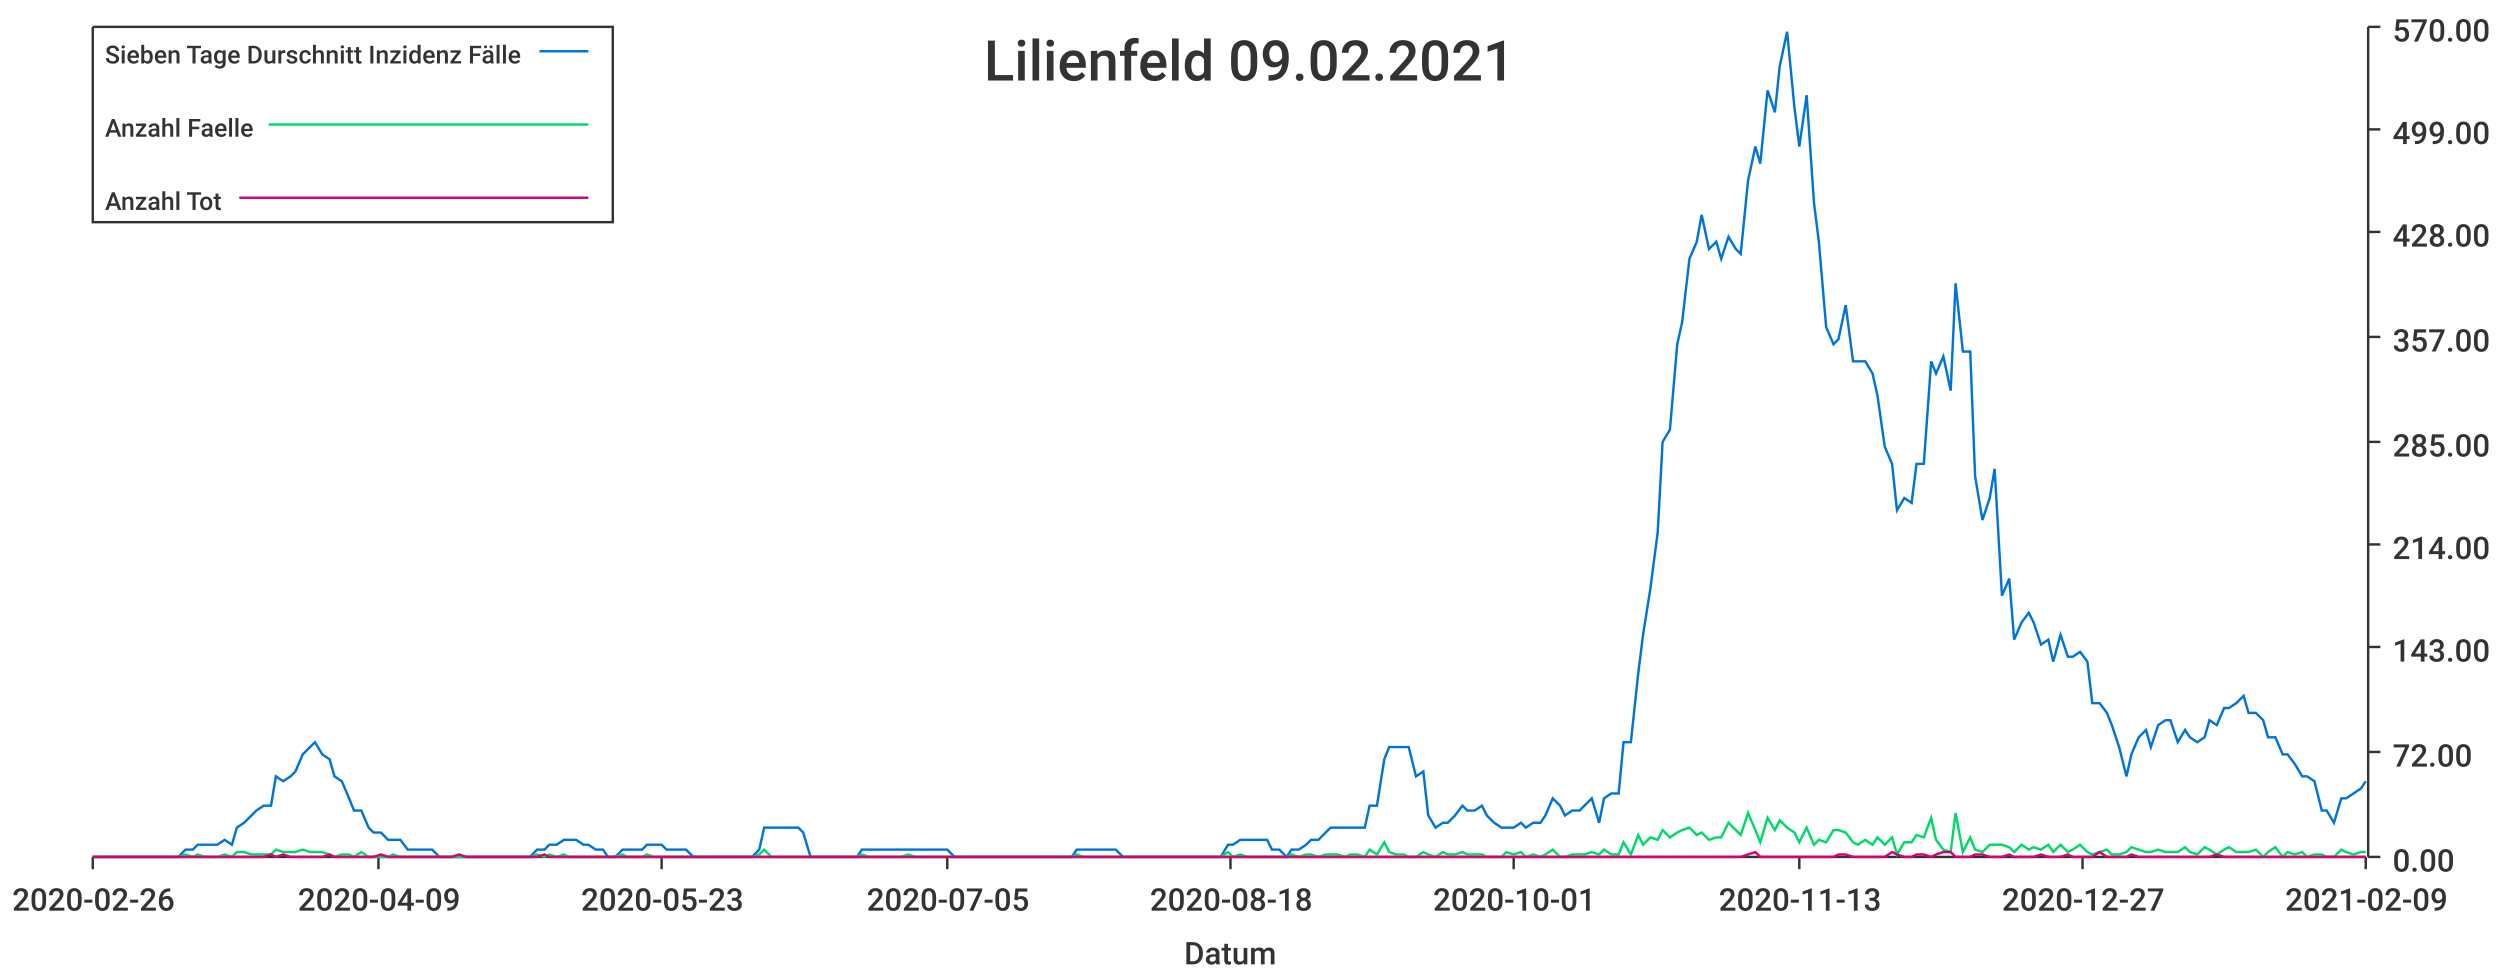
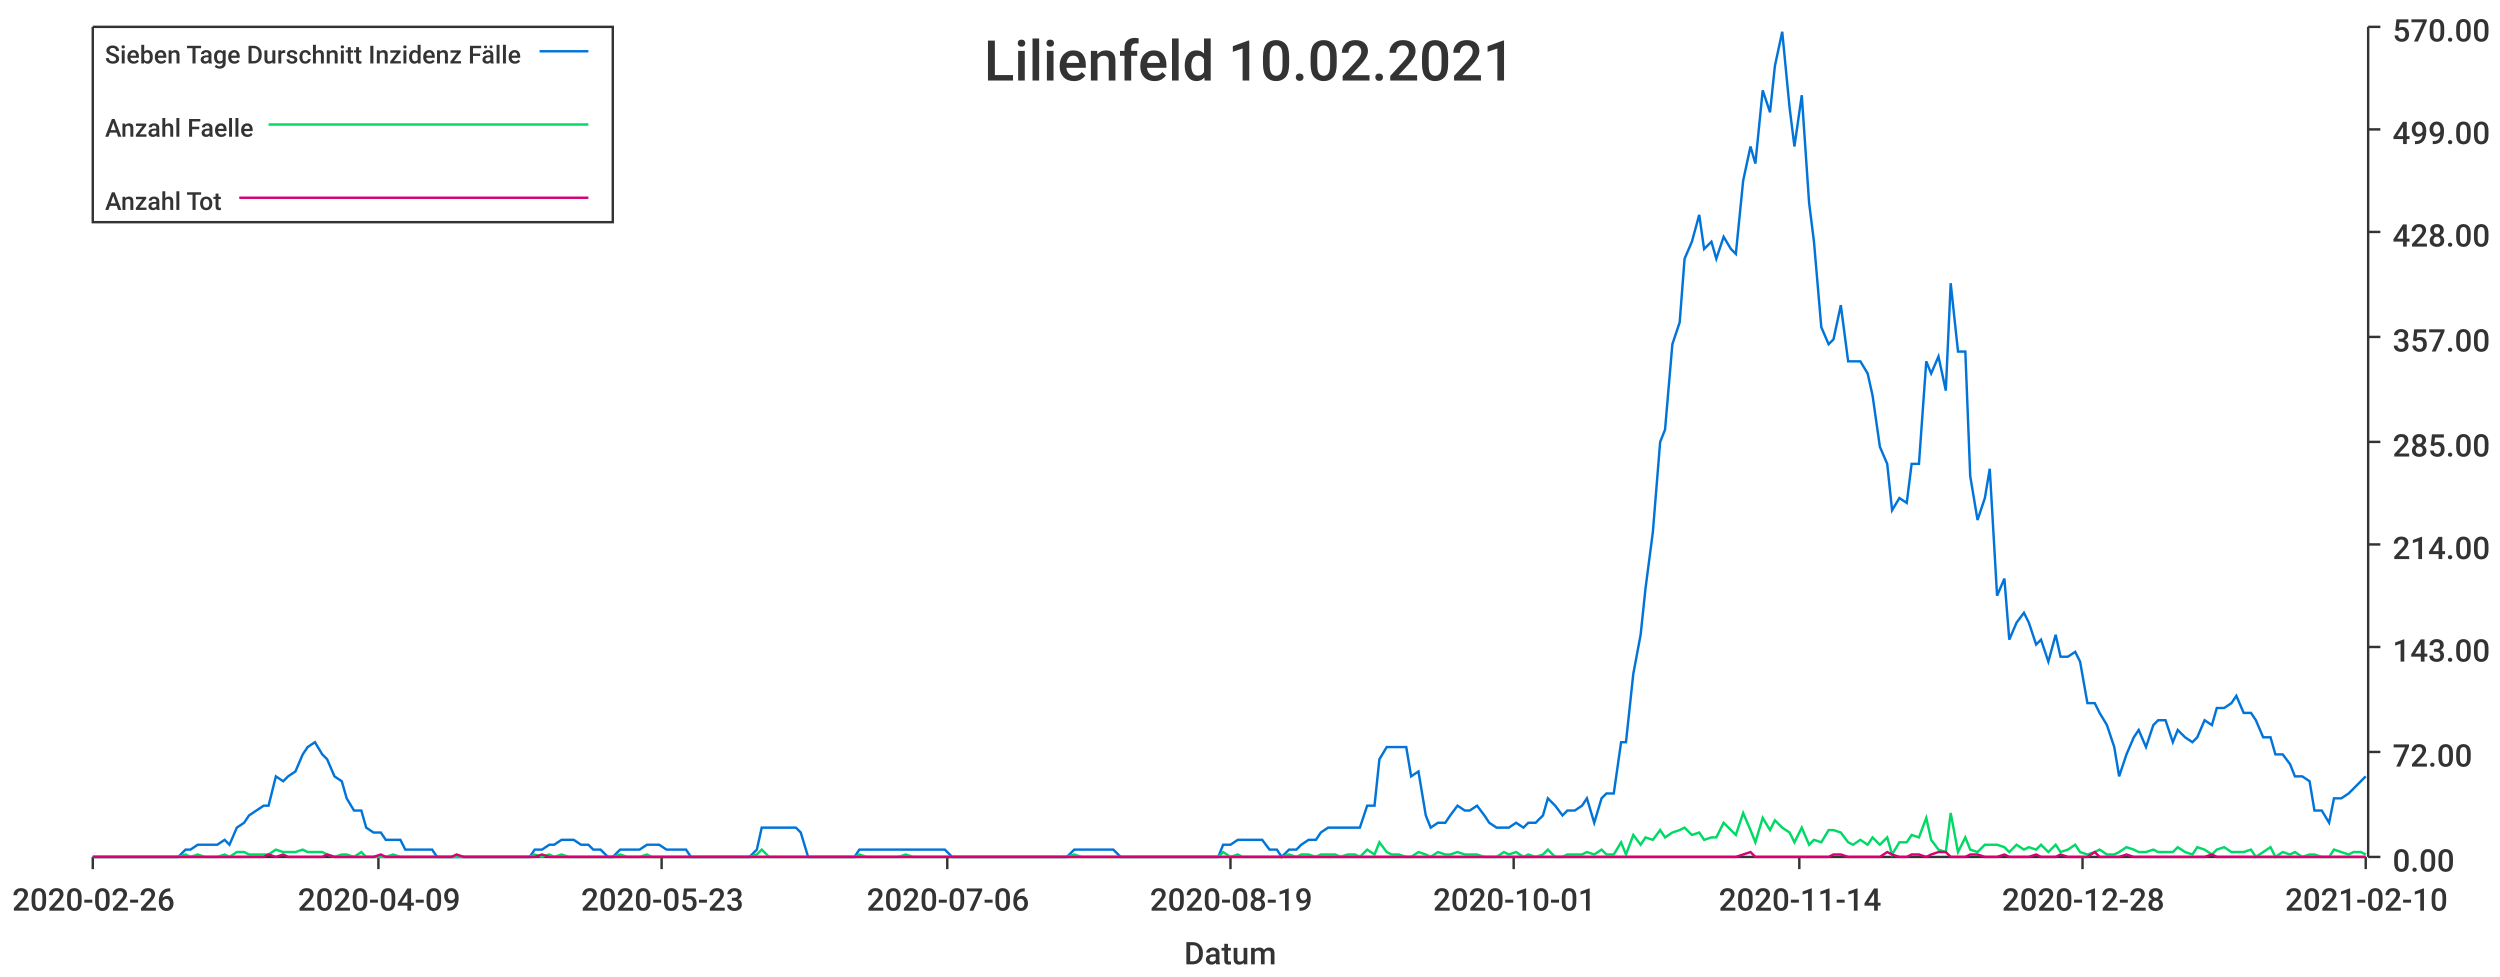
<svg xmlns="http://www.w3.org/2000/svg" width="1024" height="400">\n<path d="M 0 0 L 1024 0 L 1024 400 L 0 400 L 0 0" style="stroke-width:0;stroke:rgba(255,255,255,1.0);fill:rgba(255,255,255,1.0)" />
  <path d="M 38 11 L 969 11 L 969 351 L 38 351 L 38 11" style="stroke-width:0;stroke:rgba(255,255,255,1.0);fill:rgba(255,255,255,1.0)" />
  <path d="M 38 351 L 969 351" style="stroke-width:1;stroke:rgba(51,51,51,1.0);fill:none" />
  <path d="M 38 351 L 38 356" style="stroke-width:1;stroke:rgba(51,51,51,1.0);fill:none" />
  <text x="5" y="373" style="stroke-width:0;stroke:none;fill:rgba(51,51,51,1.0);font-size:12.8px;font-family:'Roboto Medium',sans-serif">2020-02-26</text>
  <path d="M 155 351 L 155 356" style="stroke-width:1;stroke:rgba(51,51,51,1.0);fill:none" />
  <text x="122" y="373" style="stroke-width:0;stroke:none;fill:rgba(51,51,51,1.0);font-size:12.8px;font-family:'Roboto Medium',sans-serif">2020-04-09</text>
  <path d="M 271 351 L 271 356" style="stroke-width:1;stroke:rgba(51,51,51,1.0);fill:none" />
  <text x="238" y="373" style="stroke-width:0;stroke:none;fill:rgba(51,51,51,1.0);font-size:12.8px;font-family:'Roboto Medium',sans-serif">2020-05-23</text>
  <path d="M 388 351 L 388 356" style="stroke-width:1;stroke:rgba(51,51,51,1.0);fill:none" />
-   <text x="355" y="373" style="stroke-width:0;stroke:none;fill:rgba(51,51,51,1.0);font-size:12.8px;font-family:'Roboto Medium',sans-serif">2020-07-05</text>
+   <text x="355" y="373" style="stroke-width:0;stroke:none;fill:rgba(51,51,51,1.0);font-size:12.8px;font-family:'Roboto Medium',sans-serif">2020-07-06</text>
  <path d="M 504 351 L 504 356" style="stroke-width:1;stroke:rgba(51,51,51,1.0);fill:none" />
-   <text x="471" y="373" style="stroke-width:0;stroke:none;fill:rgba(51,51,51,1.0);font-size:12.8px;font-family:'Roboto Medium',sans-serif">2020-08-18</text>
+   <text x="471" y="373" style="stroke-width:0;stroke:none;fill:rgba(51,51,51,1.0);font-size:12.8px;font-family:'Roboto Medium',sans-serif">2020-08-19</text>
  <path d="M 620 351 L 620 356" style="stroke-width:1;stroke:rgba(51,51,51,1.0);fill:none" />
  <text x="587" y="373" style="stroke-width:0;stroke:none;fill:rgba(51,51,51,1.0);font-size:12.8px;font-family:'Roboto Medium',sans-serif">2020-10-01</text>
  <path d="M 737 351 L 737 356" style="stroke-width:1;stroke:rgba(51,51,51,1.0);fill:none" />
-   <text x="704" y="373" style="stroke-width:0;stroke:none;fill:rgba(51,51,51,1.0);font-size:12.8px;font-family:'Roboto Medium',sans-serif">2020-11-13</text>
+   <text x="704" y="373" style="stroke-width:0;stroke:none;fill:rgba(51,51,51,1.0);font-size:12.8px;font-family:'Roboto Medium',sans-serif">2020-11-14</text>
  <path d="M 853 351 L 853 356" style="stroke-width:1;stroke:rgba(51,51,51,1.0);fill:none" />
-   <text x="820" y="373" style="stroke-width:0;stroke:none;fill:rgba(51,51,51,1.0);font-size:12.8px;font-family:'Roboto Medium',sans-serif">2020-12-27</text>
+   <text x="820" y="373" style="stroke-width:0;stroke:none;fill:rgba(51,51,51,1.0);font-size:12.8px;font-family:'Roboto Medium',sans-serif">2020-12-28</text>
  <path d="M 969 351 L 969 356" style="stroke-width:1;stroke:rgba(51,51,51,1.0);fill:none" />
-   <text x="936" y="373" style="stroke-width:0;stroke:none;fill:rgba(51,51,51,1.0);font-size:12.8px;font-family:'Roboto Medium',sans-serif">2021-02-09</text>
+   <text x="936" y="373" style="stroke-width:0;stroke:none;fill:rgba(51,51,51,1.0);font-size:12.8px;font-family:'Roboto Medium',sans-serif">2021-02-10</text>
  <text x="485" y="395" style="stroke-width:0;stroke:none;fill:rgba(51,51,51,1.0);font-size:12.8px;font-family:'Roboto Medium',sans-serif">Datum</text>
  <path d="M 970 351 L 970 11" style="stroke-width:1;stroke:rgba(51,51,51,1.0);fill:none" />
  <path d="M 970 351 L 975 351" style="stroke-width:1;stroke:rgba(51,51,51,1.0);fill:none" />
  <text x="980" y="357" style="stroke-width:0;stroke:none;fill:rgba(51,51,51,1.0);font-size:12.8px;font-family:'Roboto Medium',sans-serif">0.00</text>
  <path d="M 970 308 L 975 308" style="stroke-width:1;stroke:rgba(51,51,51,1.0);fill:none" />
  <text x="980" y="314" style="stroke-width:0;stroke:none;fill:rgba(51,51,51,1.0);font-size:12.8px;font-family:'Roboto Medium',sans-serif">72.00</text>
  <path d="M 970 265 L 975 265" style="stroke-width:1;stroke:rgba(51,51,51,1.0);fill:none" />
  <text x="980" y="271" style="stroke-width:0;stroke:none;fill:rgba(51,51,51,1.0);font-size:12.8px;font-family:'Roboto Medium',sans-serif">143.00</text>
  <path d="M 970 223 L 975 223" style="stroke-width:1;stroke:rgba(51,51,51,1.0);fill:none" />
  <text x="980" y="229" style="stroke-width:0;stroke:none;fill:rgba(51,51,51,1.0);font-size:12.8px;font-family:'Roboto Medium',sans-serif">214.00</text>
  <path d="M 970 181 L 975 181" style="stroke-width:1;stroke:rgba(51,51,51,1.0);fill:none" />
  <text x="980" y="187" style="stroke-width:0;stroke:none;fill:rgba(51,51,51,1.0);font-size:12.8px;font-family:'Roboto Medium',sans-serif">285.00</text>
  <path d="M 970 138 L 975 138" style="stroke-width:1;stroke:rgba(51,51,51,1.0);fill:none" />
  <text x="980" y="144" style="stroke-width:0;stroke:none;fill:rgba(51,51,51,1.0);font-size:12.8px;font-family:'Roboto Medium',sans-serif">357.00</text>
  <path d="M 970 95 L 975 95" style="stroke-width:1;stroke:rgba(51,51,51,1.0);fill:none" />
  <text x="980" y="101" style="stroke-width:0;stroke:none;fill:rgba(51,51,51,1.0);font-size:12.8px;font-family:'Roboto Medium',sans-serif">428.00</text>
  <path d="M 970 53 L 975 53" style="stroke-width:1;stroke:rgba(51,51,51,1.0);fill:none" />
  <text x="980" y="59" style="stroke-width:0;stroke:none;fill:rgba(51,51,51,1.0);font-size:12.8px;font-family:'Roboto Medium',sans-serif">499.00</text>
  <path d="M 970 11 L 975 11" style="stroke-width:1;stroke:rgba(51,51,51,1.0);fill:none" />
  <text x="980" y="17" style="stroke-width:0;stroke:none;fill:rgba(51,51,51,1.0);font-size:12.8px;font-family:'Roboto Medium',sans-serif">570.00</text>
-   <path d="M 38 351 L 41 351 L 44 351 L 47 351 L 49 351 L 52 351 L 55 351 L 57 351 L 60 351 L 63 351 L 65 351 L 68 351 L 71 351 L 73 351 L 76 348 L 79 348 L 81 346 L 84 346 L 87 346 L 89 346 L 92 344 L 95 346 L 97 339 L 100 337 L 103 334 L 105 332 L 108 330 L 111 330 L 113 318 L 116 320 L 119 318 L 121 316 L 124 309 L 127 306 L 129 304 L 132 309 L 135 311 L 137 318 L 140 320 L 143 327 L 145 332 L 148 332 L 151 339 L 153 341 L 156 341 L 159 344 L 161 344 L 164 344 L 167 348 L 169 348 L 172 348 L 175 348 L 177 348 L 180 351 L 183 351 L 185 351 L 188 351 L 191 351 L 193 351 L 196 351 L 199 351 L 201 351 L 204 351 L 207 351 L 209 351 L 212 351 L 215 351 L 217 351 L 220 348 L 223 348 L 225 346 L 228 346 L 231 344 L 233 344 L 236 344 L 239 346 L 241 346 L 244 348 L 247 348 L 249 351 L 252 351 L 255 348 L 257 348 L 260 348 L 263 348 L 265 346 L 268 346 L 271 346 L 273 348 L 276 348 L 279 348 L 281 348 L 284 351 L 287 351 L 289 351 L 292 351 L 295 351 L 297 351 L 300 351 L 303 351 L 305 351 L 308 351 L 311 348 L 313 339 L 316 339 L 319 339 L 321 339 L 324 339 L 327 339 L 329 341 L 332 351 L 335 351 L 337 351 L 340 351 L 343 351 L 345 351 L 348 351 L 351 351 L 353 348 L 356 348 L 359 348 L 361 348 L 364 348 L 367 348 L 369 348 L 372 348 L 375 348 L 377 348 L 380 348 L 383 348 L 385 348 L 388 348 L 391 351 L 393 351 L 396 351 L 399 351 L 401 351 L 404 351 L 407 351 L 409 351 L 412 351 L 415 351 L 417 351 L 420 351 L 423 351 L 425 351 L 428 351 L 431 351 L 433 351 L 436 351 L 439 351 L 441 348 L 444 348 L 447 348 L 449 348 L 452 348 L 455 348 L 457 348 L 460 351 L 463 351 L 465 351 L 468 351 L 471 351 L 473 351 L 476 351 L 479 351 L 481 351 L 484 351 L 487 351 L 489 351 L 492 351 L 495 351 L 497 351 L 500 351 L 503 346 L 505 346 L 508 344 L 511 344 L 513 344 L 516 344 L 519 344 L 521 348 L 524 348 L 527 351 L 529 348 L 532 348 L 535 346 L 537 344 L 540 344 L 543 341 L 545 339 L 548 339 L 551 339 L 553 339 L 556 339 L 559 339 L 561 330 L 564 330 L 567 311 L 569 306 L 572 306 L 575 306 L 577 306 L 580 318 L 583 316 L 585 334 L 588 339 L 591 337 L 593 337 L 596 334 L 599 330 L 601 332 L 604 332 L 607 330 L 609 334 L 612 337 L 615 339 L 617 339 L 620 339 L 623 337 L 625 339 L 628 337 L 631 337 L 633 334 L 636 327 L 639 330 L 641 334 L 644 332 L 647 332 L 649 330 L 652 327 L 655 337 L 657 327 L 660 325 L 663 325 L 665 304 L 668 304 L 671 276 L 673 260 L 676 241 L 679 218 L 681 181 L 684 176 L 687 141 L 689 132 L 692 106 L 695 99 L 697 88 L 700 102 L 703 99 L 705 106 L 708 97 L 711 102 L 713 104 L 716 74 L 719 60 L 721 67 L 724 37 L 727 46 L 729 27 L 732 13 L 735 44 L 737 60 L 740 39 L 743 83 L 745 99 L 748 134 L 751 141 L 753 139 L 756 125 L 759 148 L 761 148 L 764 148 L 767 153 L 769 162 L 772 183 L 775 190 L 777 209 L 780 204 L 783 206 L 785 190 L 788 190 L 791 148 L 793 153 L 796 146 L 799 160 L 801 116 L 804 144 L 807 144 L 809 195 L 812 213 L 815 204 L 817 192 L 820 244 L 823 237 L 825 262 L 828 255 L 831 251 L 833 255 L 836 264 L 839 262 L 841 271 L 844 260 L 847 269 L 849 269 L 852 267 L 855 271 L 857 288 L 860 288 L 863 292 L 865 297 L 868 306 L 871 318 L 873 309 L 876 302 L 879 299 L 881 306 L 884 297 L 887 295 L 889 295 L 892 304 L 895 299 L 897 302 L 900 304 L 903 302 L 905 295 L 908 297 L 911 290 L 913 290 L 916 288 L 919 285 L 921 292 L 924 292 L 927 295 L 929 302 L 932 302 L 935 309 L 937 309 L 940 313 L 943 318 L 945 318 L 948 320 L 951 332 L 953 332 L 956 337 L 959 327 L 961 327 L 964 325 L 967 323 L 969 320" style="stroke-width:1;stroke:rgba(0,116,217,1.0);fill:none" />
-   <path d="M 38 351 L 41 351 L 44 351 L 47 351 L 49 351 L 52 351 L 55 351 L 57 351 L 60 351 L 63 351 L 65 351 L 68 351 L 71 351 L 73 351 L 76 350 L 79 351 L 81 350 L 84 351 L 87 351 L 89 351 L 92 350 L 95 351 L 97 349 L 100 349 L 103 350 L 105 350 L 108 350 L 111 350 L 113 348 L 116 349 L 119 349 L 121 349 L 124 348 L 127 349 L 129 349 L 132 349 L 135 350 L 137 351 L 140 350 L 143 350 L 145 351 L 148 349 L 151 351 L 153 351 L 156 351 L 159 351 L 161 350 L 164 351 L 167 351 L 169 351 L 172 351 L 175 351 L 177 351 L 180 351 L 183 351 L 185 351 L 188 351 L 191 351 L 193 351 L 196 351 L 199 351 L 201 351 L 204 351 L 207 351 L 209 351 L 212 351 L 215 351 L 217 351 L 220 350 L 223 351 L 225 350 L 228 351 L 231 350 L 233 351 L 236 351 L 239 351 L 241 351 L 244 351 L 247 351 L 249 351 L 252 351 L 255 350 L 257 351 L 260 351 L 263 351 L 265 350 L 268 351 L 271 351 L 273 351 L 276 351 L 279 351 L 281 351 L 284 351 L 287 351 L 289 351 L 292 351 L 295 351 L 297 351 L 300 351 L 303 351 L 305 351 L 308 351 L 311 350 L 313 348 L 316 351 L 319 351 L 321 351 L 324 351 L 327 351 L 329 351 L 332 351 L 335 351 L 337 351 L 340 351 L 343 351 L 345 351 L 348 351 L 351 351 L 353 350 L 356 351 L 359 351 L 361 351 L 364 351 L 367 351 L 369 351 L 372 350 L 375 351 L 377 351 L 380 351 L 383 351 L 385 351 L 388 351 L 391 351 L 393 351 L 396 351 L 399 351 L 401 351 L 404 351 L 407 351 L 409 351 L 412 351 L 415 351 L 417 351 L 420 351 L 423 351 L 425 351 L 428 351 L 431 351 L 433 351 L 436 351 L 439 351 L 441 350 L 444 351 L 447 351 L 449 351 L 452 351 L 455 351 L 457 351 L 460 351 L 463 351 L 465 351 L 468 351 L 471 351 L 473 351 L 476 351 L 479 351 L 481 351 L 484 351 L 487 351 L 489 351 L 492 351 L 495 351 L 497 351 L 500 351 L 503 349 L 505 351 L 508 350 L 511 351 L 513 351 L 516 351 L 519 351 L 521 351 L 524 351 L 527 351 L 529 350 L 532 351 L 535 350 L 537 350 L 540 351 L 543 350 L 545 350 L 548 350 L 551 351 L 553 350 L 556 350 L 559 351 L 561 348 L 564 350 L 567 345 L 569 349 L 572 350 L 575 350 L 577 351 L 580 351 L 583 349 L 585 350 L 588 351 L 591 349 L 593 350 L 596 350 L 599 349 L 601 350 L 604 350 L 607 350 L 609 351 L 612 351 L 615 351 L 617 349 L 620 350 L 623 349 L 625 351 L 628 350 L 631 351 L 633 350 L 636 348 L 639 351 L 641 351 L 644 350 L 647 350 L 649 350 L 652 349 L 655 350 L 657 348 L 660 350 L 663 350 L 665 345 L 668 350 L 671 342 L 673 346 L 676 343 L 679 344 L 681 340 L 684 343 L 687 341 L 689 340 L 692 339 L 695 342 L 697 341 L 700 344 L 703 343 L 705 343 L 708 337 L 711 340 L 713 342 L 716 333 L 719 340 L 721 345 L 724 335 L 727 340 L 729 336 L 732 339 L 735 341 L 737 345 L 740 339 L 743 346 L 745 344 L 748 345 L 751 340 L 753 340 L 756 341 L 759 345 L 761 346 L 764 344 L 767 346 L 769 343 L 772 346 L 775 343 L 777 350 L 780 345 L 783 345 L 785 342 L 788 343 L 791 335 L 793 344 L 796 348 L 799 349 L 801 333 L 804 349 L 807 343 L 809 348 L 812 349 L 815 346 L 817 346 L 820 346 L 823 347 L 825 349 L 828 346 L 831 348 L 833 347 L 836 348 L 839 346 L 841 349 L 844 346 L 847 349 L 849 348 L 852 346 L 855 349 L 857 350 L 860 349 L 863 348 L 865 350 L 868 350 L 871 349 L 873 347 L 876 348 L 879 349 L 881 349 L 884 348 L 887 349 L 889 349 L 892 349 L 895 347 L 897 349 L 900 350 L 903 347 L 905 348 L 908 350 L 911 348 L 913 347 L 916 349 L 919 349 L 921 349 L 924 348 L 927 351 L 929 349 L 932 347 L 935 351 L 937 349 L 940 350 L 943 349 L 945 351 L 948 350 L 951 350 L 953 351 L 956 351 L 959 348 L 961 349 L 964 350 L 967 349 L 969 349" style="stroke-width:1;stroke:rgba(0,217,101,1.0);fill:none" />
-   <path d="M 38 351 L 41 351 L 44 351 L 47 351 L 49 351 L 52 351 L 55 351 L 57 351 L 60 351 L 63 351 L 65 351 L 68 351 L 71 351 L 73 351 L 76 351 L 79 351 L 81 351 L 84 351 L 87 351 L 89 351 L 92 351 L 95 351 L 97 351 L 100 351 L 103 351 L 105 351 L 108 351 L 111 350 L 113 351 L 116 350 L 119 351 L 121 351 L 124 351 L 127 351 L 129 351 L 132 351 L 135 350 L 137 351 L 140 351 L 143 351 L 145 351 L 148 351 L 151 351 L 153 351 L 156 350 L 159 351 L 161 351 L 164 351 L 167 351 L 169 351 L 172 351 L 175 351 L 177 351 L 180 351 L 183 351 L 185 351 L 188 350 L 191 351 L 193 351 L 196 351 L 199 351 L 201 351 L 204 351 L 207 351 L 209 351 L 212 351 L 215 351 L 217 351 L 220 351 L 223 350 L 225 351 L 228 351 L 231 351 L 233 351 L 236 351 L 239 351 L 241 351 L 244 351 L 247 351 L 249 351 L 252 351 L 255 351 L 257 351 L 260 351 L 263 351 L 265 351 L 268 351 L 271 351 L 273 351 L 276 351 L 279 351 L 281 351 L 284 351 L 287 351 L 289 351 L 292 351 L 295 351 L 297 351 L 300 351 L 303 351 L 305 351 L 308 351 L 311 351 L 313 351 L 316 351 L 319 351 L 321 351 L 324 351 L 327 351 L 329 351 L 332 351 L 335 351 L 337 351 L 340 351 L 343 351 L 345 351 L 348 351 L 351 351 L 353 351 L 356 351 L 359 351 L 361 351 L 364 351 L 367 351 L 369 351 L 372 351 L 375 351 L 377 351 L 380 351 L 383 351 L 385 351 L 388 351 L 391 351 L 393 351 L 396 351 L 399 351 L 401 351 L 404 351 L 407 351 L 409 351 L 412 351 L 415 351 L 417 351 L 420 351 L 423 351 L 425 351 L 428 351 L 431 351 L 433 351 L 436 351 L 439 351 L 441 351 L 444 351 L 447 351 L 449 351 L 452 351 L 455 351 L 457 351 L 460 351 L 463 351 L 465 351 L 468 351 L 471 351 L 473 351 L 476 351 L 479 351 L 481 351 L 484 351 L 487 351 L 489 351 L 492 351 L 495 351 L 497 351 L 500 351 L 503 351 L 505 351 L 508 351 L 511 351 L 513 351 L 516 351 L 519 351 L 521 351 L 524 351 L 527 351 L 529 351 L 532 351 L 535 351 L 537 351 L 540 351 L 543 351 L 545 351 L 548 351 L 551 351 L 553 351 L 556 351 L 559 351 L 561 351 L 564 351 L 567 351 L 569 351 L 572 351 L 575 351 L 577 351 L 580 351 L 583 351 L 585 351 L 588 351 L 591 351 L 593 351 L 596 351 L 599 351 L 601 351 L 604 351 L 607 351 L 609 351 L 612 351 L 615 351 L 617 351 L 620 351 L 623 351 L 625 351 L 628 351 L 631 351 L 633 351 L 636 351 L 639 351 L 641 351 L 644 351 L 647 351 L 649 351 L 652 351 L 655 351 L 657 351 L 660 351 L 663 351 L 665 351 L 668 351 L 671 351 L 673 351 L 676 351 L 679 351 L 681 351 L 684 351 L 687 351 L 689 351 L 692 351 L 695 351 L 697 351 L 700 351 L 703 351 L 705 351 L 708 351 L 711 351 L 713 351 L 716 350 L 719 349 L 721 351 L 724 351 L 727 351 L 729 351 L 732 351 L 735 351 L 737 351 L 740 351 L 743 351 L 745 351 L 748 351 L 751 351 L 753 350 L 756 350 L 759 351 L 761 351 L 764 351 L 767 351 L 769 351 L 772 351 L 775 349 L 777 350 L 780 351 L 783 351 L 785 350 L 788 350 L 791 351 L 793 350 L 796 349 L 799 349 L 801 351 L 804 351 L 807 351 L 809 350 L 812 350 L 815 351 L 817 351 L 820 351 L 823 350 L 825 351 L 828 351 L 831 351 L 833 351 L 836 350 L 839 351 L 841 351 L 844 351 L 847 350 L 849 351 L 852 351 L 855 351 L 857 351 L 860 349 L 863 351 L 865 351 L 868 351 L 871 351 L 873 350 L 876 351 L 879 351 L 881 351 L 884 351 L 887 351 L 889 351 L 892 351 L 895 351 L 897 351 L 900 351 L 903 351 L 905 351 L 908 350 L 911 351 L 913 351 L 916 351 L 919 351 L 921 351 L 924 351 L 927 351 L 929 351 L 932 351 L 935 351 L 937 351 L 940 351 L 943 351 L 945 351 L 948 351 L 951 351 L 953 351 L 956 351 L 959 351 L 961 351 L 964 351 L 967 351 L 969 351" style="stroke-width:1;stroke:rgba(217,0,116,1.0);fill:none" />
-   <text x="403" y="33" style="stroke-width:0;stroke:none;fill:rgba(51,51,51,1.0);font-size:23.0px;font-family:'Roboto Medium',sans-serif">Lilienfeld 09.02.2021</text>
+   <path d="M 38 351 L 41 351 L 44 351 L 46 351 L 49 351 L 52 351 L 54 351 L 57 351 L 60 351 L 62 351 L 65 351 L 68 351 L 70 351 L 73 351 L 76 348 L 78 348 L 81 346 L 84 346 L 86 346 L 89 346 L 92 344 L 94 346 L 97 339 L 100 337 L 102 334 L 105 332 L 108 330 L 110 330 L 113 318 L 116 320 L 118 318 L 121 316 L 124 309 L 126 306 L 129 304 L 132 309 L 134 311 L 137 318 L 140 320 L 142 327 L 145 332 L 148 332 L 150 339 L 153 341 L 156 341 L 158 344 L 161 344 L 164 344 L 166 348 L 169 348 L 171 348 L 174 348 L 177 348 L 179 351 L 182 351 L 185 351 L 187 351 L 190 351 L 193 351 L 195 351 L 198 351 L 201 351 L 203 351 L 206 351 L 209 351 L 211 351 L 214 351 L 217 351 L 219 348 L 222 348 L 225 346 L 227 346 L 230 344 L 233 344 L 235 344 L 238 346 L 241 346 L 243 348 L 246 348 L 249 351 L 251 351 L 254 348 L 257 348 L 259 348 L 262 348 L 265 346 L 267 346 L 270 346 L 273 348 L 275 348 L 278 348 L 281 348 L 283 351 L 286 351 L 289 351 L 291 351 L 294 351 L 297 351 L 299 351 L 302 351 L 304 351 L 307 351 L 310 348 L 312 339 L 315 339 L 318 339 L 320 339 L 323 339 L 326 339 L 328 341 L 331 351 L 334 351 L 336 351 L 339 351 L 342 351 L 344 351 L 347 351 L 350 351 L 352 348 L 355 348 L 358 348 L 360 348 L 363 348 L 366 348 L 368 348 L 371 348 L 374 348 L 376 348 L 379 348 L 382 348 L 384 348 L 387 348 L 390 351 L 392 351 L 395 351 L 398 351 L 400 351 L 403 351 L 406 351 L 408 351 L 411 351 L 414 351 L 416 351 L 419 351 L 422 351 L 424 351 L 427 351 L 430 351 L 432 351 L 435 351 L 437 351 L 440 348 L 443 348 L 445 348 L 448 348 L 451 348 L 453 348 L 456 348 L 459 351 L 461 351 L 464 351 L 467 351 L 469 351 L 472 351 L 475 351 L 477 351 L 480 351 L 483 351 L 485 351 L 488 351 L 491 351 L 493 351 L 496 351 L 499 351 L 501 346 L 504 346 L 507 344 L 509 344 L 512 344 L 515 344 L 517 344 L 520 348 L 523 348 L 525 351 L 528 348 L 531 348 L 533 346 L 536 344 L 539 344 L 541 341 L 544 339 L 547 339 L 549 339 L 552 339 L 555 339 L 557 339 L 560 330 L 563 330 L 565 311 L 568 306 L 570 306 L 573 306 L 576 306 L 578 318 L 581 316 L 584 334 L 586 339 L 589 337 L 592 337 L 594 334 L 597 330 L 600 332 L 602 332 L 605 330 L 608 334 L 610 337 L 613 339 L 616 339 L 618 339 L 621 337 L 624 339 L 626 337 L 629 337 L 632 334 L 634 327 L 637 330 L 640 334 L 642 332 L 645 332 L 648 330 L 650 327 L 653 337 L 656 327 L 658 325 L 661 325 L 664 304 L 666 304 L 669 276 L 672 260 L 674 241 L 677 218 L 680 181 L 682 176 L 685 141 L 688 132 L 690 106 L 693 99 L 696 88 L 698 102 L 701 99 L 703 106 L 706 97 L 709 102 L 711 104 L 714 74 L 717 60 L 719 67 L 722 37 L 725 46 L 727 27 L 730 13 L 733 44 L 735 60 L 738 39 L 741 83 L 743 99 L 746 134 L 749 141 L 751 139 L 754 125 L 757 148 L 759 148 L 762 148 L 765 153 L 767 162 L 770 183 L 773 190 L 775 209 L 778 204 L 781 206 L 783 190 L 786 190 L 789 148 L 791 153 L 794 146 L 797 160 L 799 116 L 802 144 L 805 144 L 807 195 L 810 213 L 813 204 L 815 192 L 818 244 L 821 237 L 823 262 L 826 255 L 829 251 L 831 255 L 834 264 L 836 262 L 839 271 L 842 260 L 844 269 L 847 269 L 850 267 L 852 271 L 855 288 L 858 288 L 860 292 L 863 297 L 866 306 L 868 318 L 871 309 L 874 302 L 876 299 L 879 306 L 882 297 L 884 295 L 887 295 L 890 304 L 892 299 L 895 302 L 898 304 L 900 302 L 903 295 L 906 297 L 908 290 L 911 290 L 914 288 L 916 285 L 919 292 L 922 292 L 924 295 L 927 302 L 930 302 L 932 309 L 935 309 L 938 313 L 940 318 L 943 318 L 946 320 L 948 332 L 951 332 L 954 337 L 956 327 L 959 327 L 962 325 L 964 323 L 967 320 L 969 318" style="stroke-width:1;stroke:rgba(0,116,217,1.0);fill:none" />
+   <path d="M 38 351 L 41 351 L 44 351 L 46 351 L 49 351 L 52 351 L 54 351 L 57 351 L 60 351 L 62 351 L 65 351 L 68 351 L 70 351 L 73 351 L 76 350 L 78 351 L 81 350 L 84 351 L 86 351 L 89 351 L 92 350 L 94 351 L 97 349 L 100 349 L 102 350 L 105 350 L 108 350 L 110 350 L 113 348 L 116 349 L 118 349 L 121 349 L 124 348 L 126 349 L 129 349 L 132 349 L 134 350 L 137 351 L 140 350 L 142 350 L 145 351 L 148 349 L 150 351 L 153 351 L 156 351 L 158 351 L 161 350 L 164 351 L 166 351 L 169 351 L 171 351 L 174 351 L 177 351 L 179 351 L 182 351 L 185 351 L 187 351 L 190 351 L 193 351 L 195 351 L 198 351 L 201 351 L 203 351 L 206 351 L 209 351 L 211 351 L 214 351 L 217 351 L 219 350 L 222 351 L 225 350 L 227 351 L 230 350 L 233 351 L 235 351 L 238 351 L 241 351 L 243 351 L 246 351 L 249 351 L 251 351 L 254 350 L 257 351 L 259 351 L 262 351 L 265 350 L 267 351 L 270 351 L 273 351 L 275 351 L 278 351 L 281 351 L 283 351 L 286 351 L 289 351 L 291 351 L 294 351 L 297 351 L 299 351 L 302 351 L 304 351 L 307 351 L 310 350 L 312 348 L 315 351 L 318 351 L 320 351 L 323 351 L 326 351 L 328 351 L 331 351 L 334 351 L 336 351 L 339 351 L 342 351 L 344 351 L 347 351 L 350 351 L 352 350 L 355 351 L 358 351 L 360 351 L 363 351 L 366 351 L 368 351 L 371 350 L 374 351 L 376 351 L 379 351 L 382 351 L 384 351 L 387 351 L 390 351 L 392 351 L 395 351 L 398 351 L 400 351 L 403 351 L 406 351 L 408 351 L 411 351 L 414 351 L 416 351 L 419 351 L 422 351 L 424 351 L 427 351 L 430 351 L 432 351 L 435 351 L 437 351 L 440 350 L 443 351 L 445 351 L 448 351 L 451 351 L 453 351 L 456 351 L 459 351 L 461 351 L 464 351 L 467 351 L 469 351 L 472 351 L 475 351 L 477 351 L 480 351 L 483 351 L 485 351 L 488 351 L 491 351 L 493 351 L 496 351 L 499 351 L 501 349 L 504 351 L 507 350 L 509 351 L 512 351 L 515 351 L 517 351 L 520 351 L 523 351 L 525 351 L 528 350 L 531 351 L 533 350 L 536 350 L 539 351 L 541 350 L 544 350 L 547 350 L 549 351 L 552 350 L 555 350 L 557 351 L 560 348 L 563 350 L 565 345 L 568 349 L 570 350 L 573 350 L 576 351 L 578 351 L 581 349 L 584 350 L 586 351 L 589 349 L 592 350 L 594 350 L 597 349 L 600 350 L 602 350 L 605 350 L 608 351 L 610 351 L 613 351 L 616 349 L 618 350 L 621 349 L 624 351 L 626 350 L 629 351 L 632 350 L 634 348 L 637 351 L 640 351 L 642 350 L 645 350 L 648 350 L 650 349 L 653 350 L 656 348 L 658 350 L 661 350 L 664 345 L 666 350 L 669 342 L 672 346 L 674 343 L 677 344 L 680 340 L 682 343 L 685 341 L 688 340 L 690 339 L 693 342 L 696 341 L 698 344 L 701 343 L 703 343 L 706 337 L 709 340 L 711 342 L 714 333 L 717 340 L 719 345 L 722 335 L 725 340 L 727 336 L 730 339 L 733 341 L 735 345 L 738 339 L 741 346 L 743 344 L 746 345 L 749 340 L 751 340 L 754 341 L 757 345 L 759 346 L 762 344 L 765 346 L 767 343 L 770 346 L 773 343 L 775 350 L 778 345 L 781 345 L 783 342 L 786 343 L 789 335 L 791 344 L 794 348 L 797 349 L 799 333 L 802 349 L 805 343 L 807 348 L 810 349 L 813 346 L 815 346 L 818 346 L 821 347 L 823 349 L 826 346 L 829 348 L 831 347 L 834 348 L 836 346 L 839 349 L 842 346 L 844 349 L 847 348 L 850 346 L 852 349 L 855 350 L 858 349 L 860 348 L 863 350 L 866 350 L 868 349 L 871 347 L 874 348 L 876 349 L 879 349 L 882 348 L 884 349 L 887 349 L 890 349 L 892 347 L 895 349 L 898 350 L 900 347 L 903 348 L 906 350 L 908 348 L 911 347 L 914 349 L 916 349 L 919 349 L 922 348 L 924 351 L 927 349 L 930 347 L 932 351 L 935 349 L 938 350 L 940 349 L 943 351 L 946 350 L 948 350 L 951 351 L 954 351 L 956 348 L 959 349 L 962 350 L 964 349 L 967 349 L 969 350" style="stroke-width:1;stroke:rgba(0,217,101,1.0);fill:none" />
+   <path d="M 38 351 L 41 351 L 44 351 L 46 351 L 49 351 L 52 351 L 54 351 L 57 351 L 60 351 L 62 351 L 65 351 L 68 351 L 70 351 L 73 351 L 76 351 L 78 351 L 81 351 L 84 351 L 86 351 L 89 351 L 92 351 L 94 351 L 97 351 L 100 351 L 102 351 L 105 351 L 108 351 L 110 350 L 113 351 L 116 350 L 118 351 L 121 351 L 124 351 L 126 351 L 129 351 L 132 351 L 134 350 L 137 351 L 140 351 L 142 351 L 145 351 L 148 351 L 150 351 L 153 351 L 156 350 L 158 351 L 161 351 L 164 351 L 166 351 L 169 351 L 171 351 L 174 351 L 177 351 L 179 351 L 182 351 L 185 351 L 187 350 L 190 351 L 193 351 L 195 351 L 198 351 L 201 351 L 203 351 L 206 351 L 209 351 L 211 351 L 214 351 L 217 351 L 219 351 L 222 350 L 225 351 L 227 351 L 230 351 L 233 351 L 235 351 L 238 351 L 241 351 L 243 351 L 246 351 L 249 351 L 251 351 L 254 351 L 257 351 L 259 351 L 262 351 L 265 351 L 267 351 L 270 351 L 273 351 L 275 351 L 278 351 L 281 351 L 283 351 L 286 351 L 289 351 L 291 351 L 294 351 L 297 351 L 299 351 L 302 351 L 304 351 L 307 351 L 310 351 L 312 351 L 315 351 L 318 351 L 320 351 L 323 351 L 326 351 L 328 351 L 331 351 L 334 351 L 336 351 L 339 351 L 342 351 L 344 351 L 347 351 L 350 351 L 352 351 L 355 351 L 358 351 L 360 351 L 363 351 L 366 351 L 368 351 L 371 351 L 374 351 L 376 351 L 379 351 L 382 351 L 384 351 L 387 351 L 390 351 L 392 351 L 395 351 L 398 351 L 400 351 L 403 351 L 406 351 L 408 351 L 411 351 L 414 351 L 416 351 L 419 351 L 422 351 L 424 351 L 427 351 L 430 351 L 432 351 L 435 351 L 437 351 L 440 351 L 443 351 L 445 351 L 448 351 L 451 351 L 453 351 L 456 351 L 459 351 L 461 351 L 464 351 L 467 351 L 469 351 L 472 351 L 475 351 L 477 351 L 480 351 L 483 351 L 485 351 L 488 351 L 491 351 L 493 351 L 496 351 L 499 351 L 501 351 L 504 351 L 507 351 L 509 351 L 512 351 L 515 351 L 517 351 L 520 351 L 523 351 L 525 351 L 528 351 L 531 351 L 533 351 L 536 351 L 539 351 L 541 351 L 544 351 L 547 351 L 549 351 L 552 351 L 555 351 L 557 351 L 560 351 L 563 351 L 565 351 L 568 351 L 570 351 L 573 351 L 576 351 L 578 351 L 581 351 L 584 351 L 586 351 L 589 351 L 592 351 L 594 351 L 597 351 L 600 351 L 602 351 L 605 351 L 608 351 L 610 351 L 613 351 L 616 351 L 618 351 L 621 351 L 624 351 L 626 351 L 629 351 L 632 351 L 634 351 L 637 351 L 640 351 L 642 351 L 645 351 L 648 351 L 650 351 L 653 351 L 656 351 L 658 351 L 661 351 L 664 351 L 666 351 L 669 351 L 672 351 L 674 351 L 677 351 L 680 351 L 682 351 L 685 351 L 688 351 L 690 351 L 693 351 L 696 351 L 698 351 L 701 351 L 703 351 L 706 351 L 709 351 L 711 351 L 714 350 L 717 349 L 719 351 L 722 351 L 725 351 L 727 351 L 730 351 L 733 351 L 735 351 L 738 351 L 741 351 L 743 351 L 746 351 L 749 351 L 751 350 L 754 350 L 757 351 L 759 351 L 762 351 L 765 351 L 767 351 L 770 351 L 773 349 L 775 350 L 778 351 L 781 351 L 783 350 L 786 350 L 789 351 L 791 350 L 794 349 L 797 349 L 799 351 L 802 351 L 805 351 L 807 350 L 810 350 L 813 351 L 815 351 L 818 351 L 821 350 L 823 351 L 826 351 L 829 351 L 831 351 L 834 350 L 836 351 L 839 351 L 842 351 L 844 350 L 847 351 L 850 351 L 852 351 L 855 351 L 858 349 L 860 351 L 863 351 L 866 351 L 868 351 L 871 350 L 874 351 L 876 351 L 879 351 L 882 351 L 884 351 L 887 351 L 890 351 L 892 351 L 895 351 L 898 351 L 900 351 L 903 351 L 906 350 L 908 351 L 911 351 L 914 351 L 916 351 L 919 351 L 922 351 L 924 351 L 927 351 L 930 351 L 932 351 L 935 351 L 938 351 L 940 351 L 943 351 L 946 351 L 948 351 L 951 351 L 954 351 L 956 351 L 959 351 L 962 351 L 964 351 L 967 351 L 969 351" style="stroke-width:1;stroke:rgba(217,0,116,1.0);fill:none" />
+   <text x="403" y="33" style="stroke-width:0;stroke:none;fill:rgba(51,51,51,1.0);font-size:23.0px;font-family:'Roboto Medium',sans-serif">Lilienfeld 10.02.2021</text>
  <path d="M 38 11 L 251 11 L 251 91 L 38 91 L 38 11" style="stroke-width:1;stroke:rgba(51,51,51,1.0);fill:rgba(255,255,255,1.0)" />
  <text x="43" y="26" style="stroke-width:0;stroke:none;fill:rgba(51,51,51,1.0);font-size:10.2px;font-family:'Roboto Medium',sans-serif">Sieben Tage Durschnitt Inzidenz Fälle</text>
  <path d="M 221 21 L 241 21" style="stroke-width:1;stroke:rgba(0,116,217,1.0);fill:none" />
  <text x="43" y="56" style="stroke-width:0;stroke:none;fill:rgba(51,51,51,1.0);font-size:10.2px;font-family:'Roboto Medium',sans-serif">Anzahl Faelle</text>
  <path d="M 110 51 L 241 51" style="stroke-width:1;stroke:rgba(0,217,101,1.0);fill:none" />
  <text x="43" y="86" style="stroke-width:0;stroke:none;fill:rgba(51,51,51,1.0);font-size:10.2px;font-family:'Roboto Medium',sans-serif">Anzahl Tot</text>
  <path d="M 98 81 L 241 81" style="stroke-width:1;stroke:rgba(217,0,116,1.0);fill:none" />
</svg>
